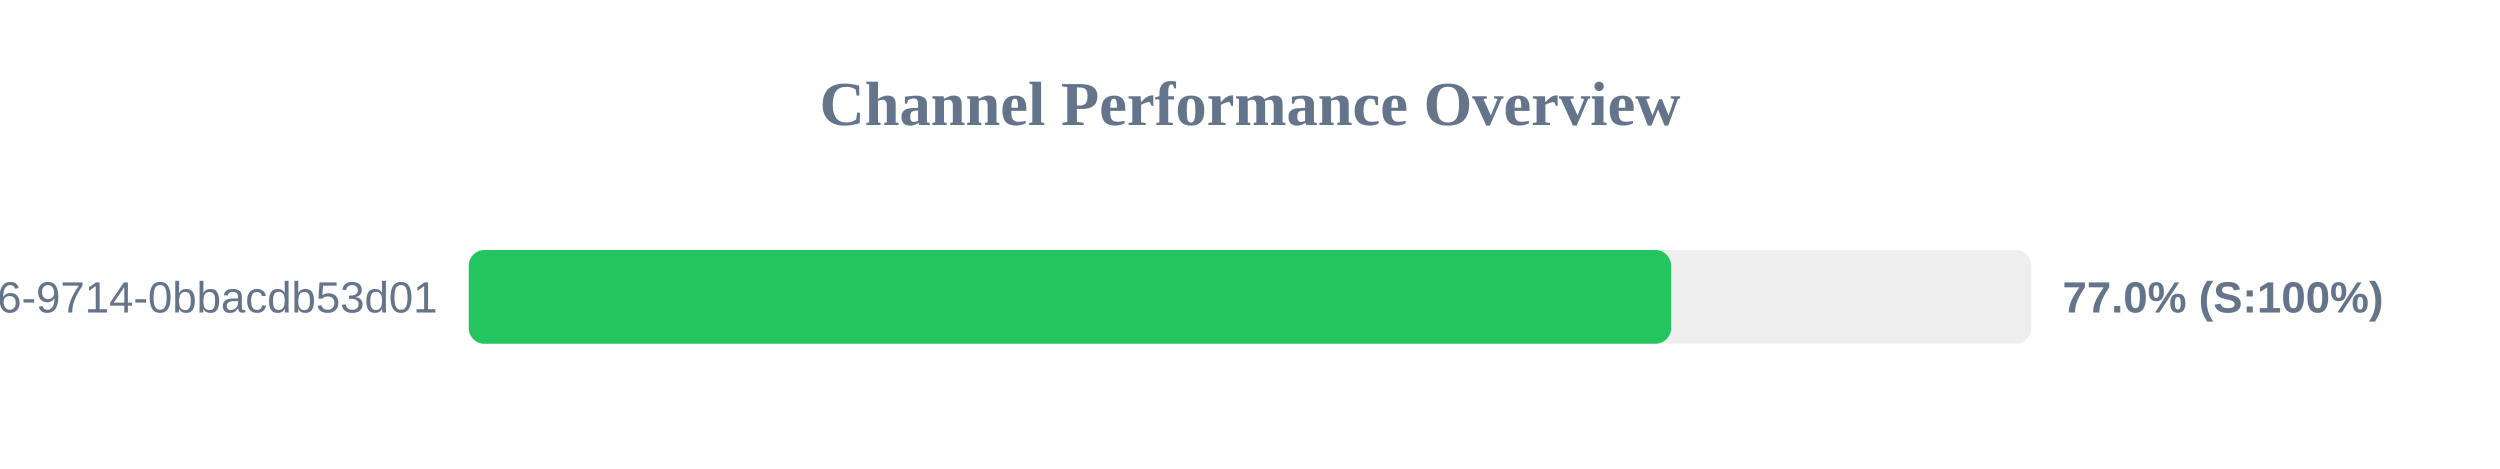
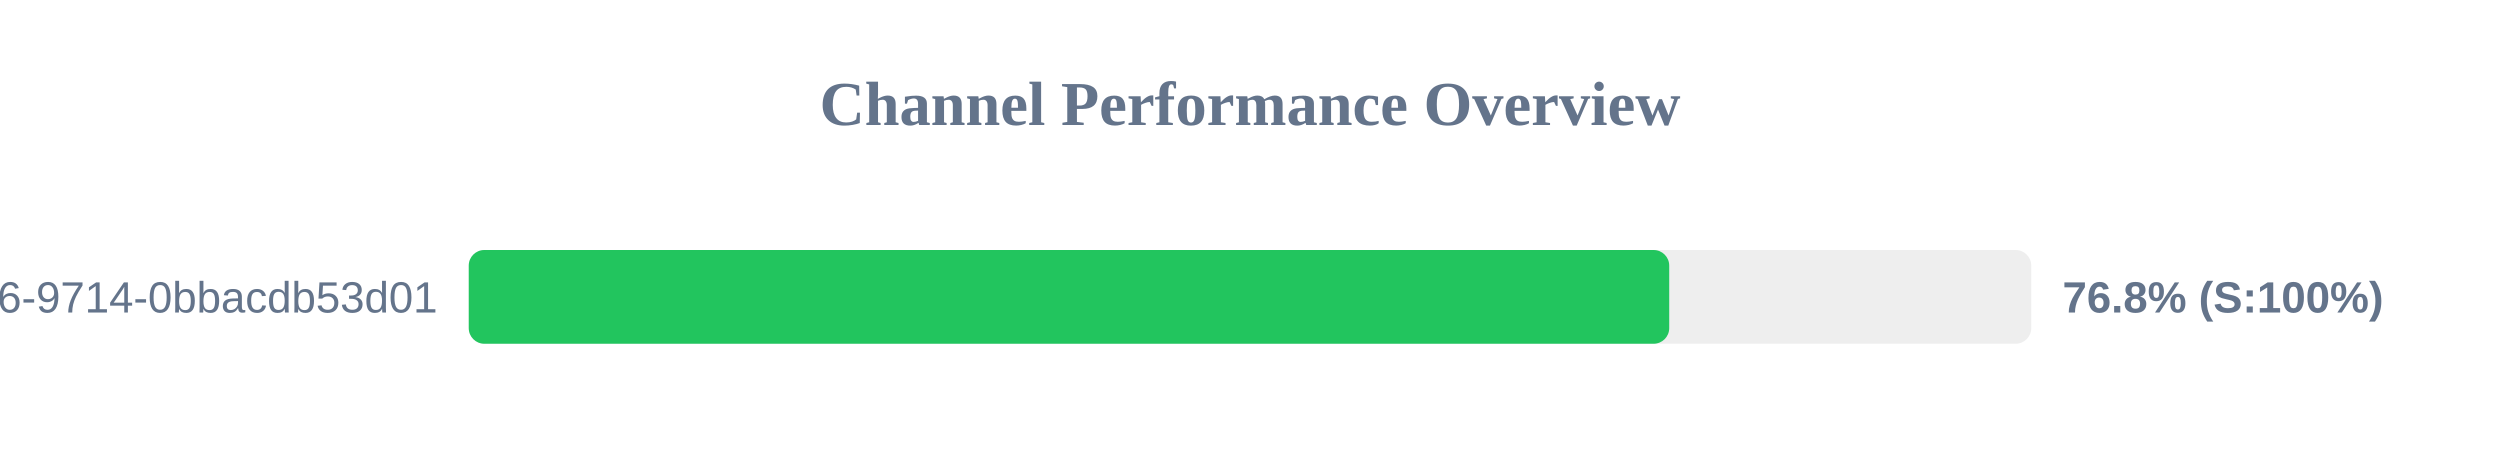
<svg xmlns="http://www.w3.org/2000/svg" width="800" height="150" version="1.1">
  <style>
        .row { font: 14px Arial; fill: #64748b; }
        .score { font: bold 14px Arial; fill: #64748b; }
    </style>
  <text x="400" y="40" text-anchor="middle" font-size="20px" font-weight="bold" fill="#64748b">Channel Performance Overview</text>
  <rect x="150" y="80" width="500" height="30" fill="#eee" rx="5" />
-   <rect x="150" y="80" width="384.75" height="30" fill="#22c55e" rx="5" />
+   <rect x="150" y="80" width="384.15" height="30" fill="#22c55e" rx="5" />
  <text x="140" y="100" text-anchor="end" class="row">?uuid=23125f6e-ec56-4c26-9714-0bbacdb53d01</text>
-   <text x="660" y="100" text-anchor="start" class="score">77.0% (S:100%)</text>
+   <text x="660" y="100" text-anchor="start" class="score">76.8% (S:100%)</text>
</svg>
